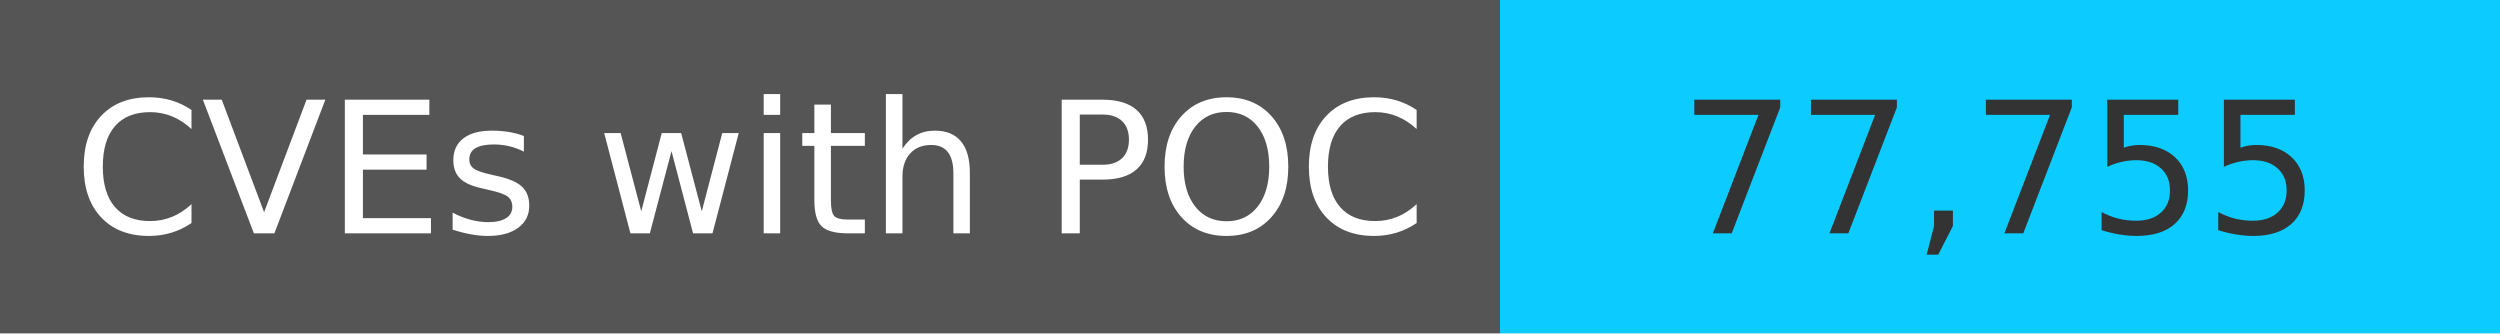
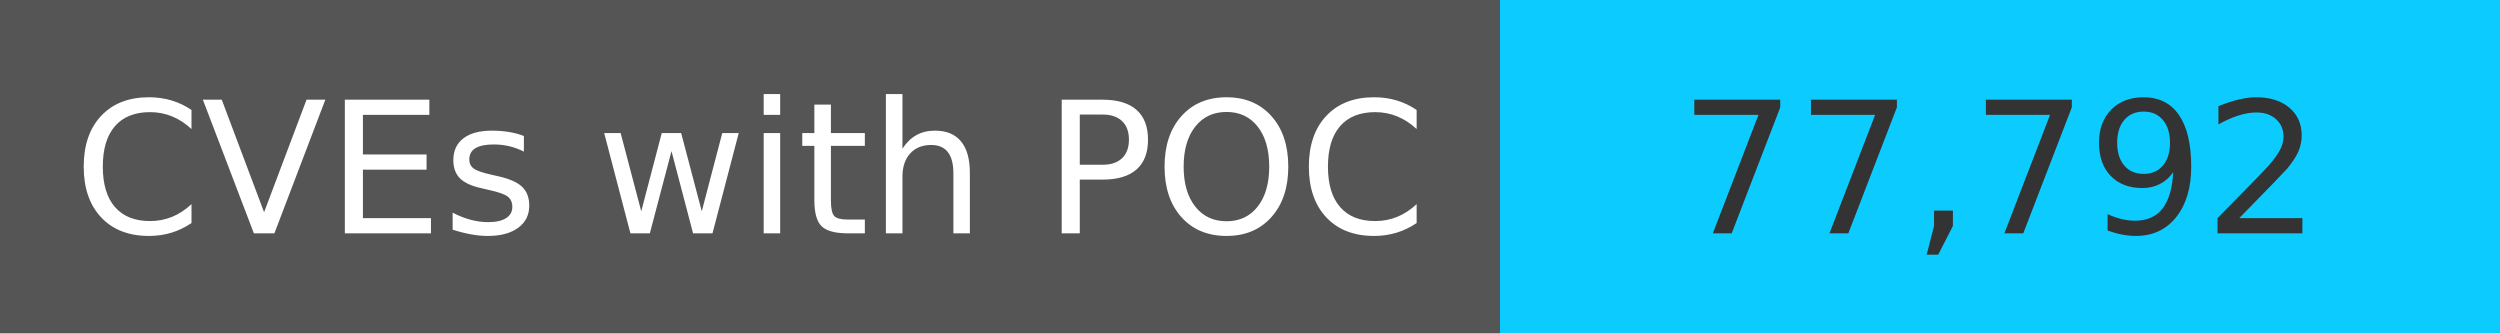
<svg xmlns="http://www.w3.org/2000/svg" width="150" height="20" role="img">
  <linearGradient id="s" x2="0" y2="100%">
    <stop offset="0" stop-color="#bbb" stop-opacity=".1" />
    <stop offset="1" stop-opacity=".1" />
  </linearGradient>
  <g>
    <rect width="90" height="20" fill="#555" />
    <rect x="90" width="267" height="20" fill="#0cccff" />
  </g>
  <g fill="#fff" text-anchor="middle" font-family="Verdana,Geneva,DejaVu Sans,sans-serif" text-rendering="geometricPrecision" font-size="110">
    <text x="450" y="140" transform="scale(.1)" fill="#fff">
            CVEs with POC
        </text>
    <text x="1200" y="140" transform="scale(.1)" fill="#333">
-             77,755
+             77,792
        </text>
  </g>
</svg>
